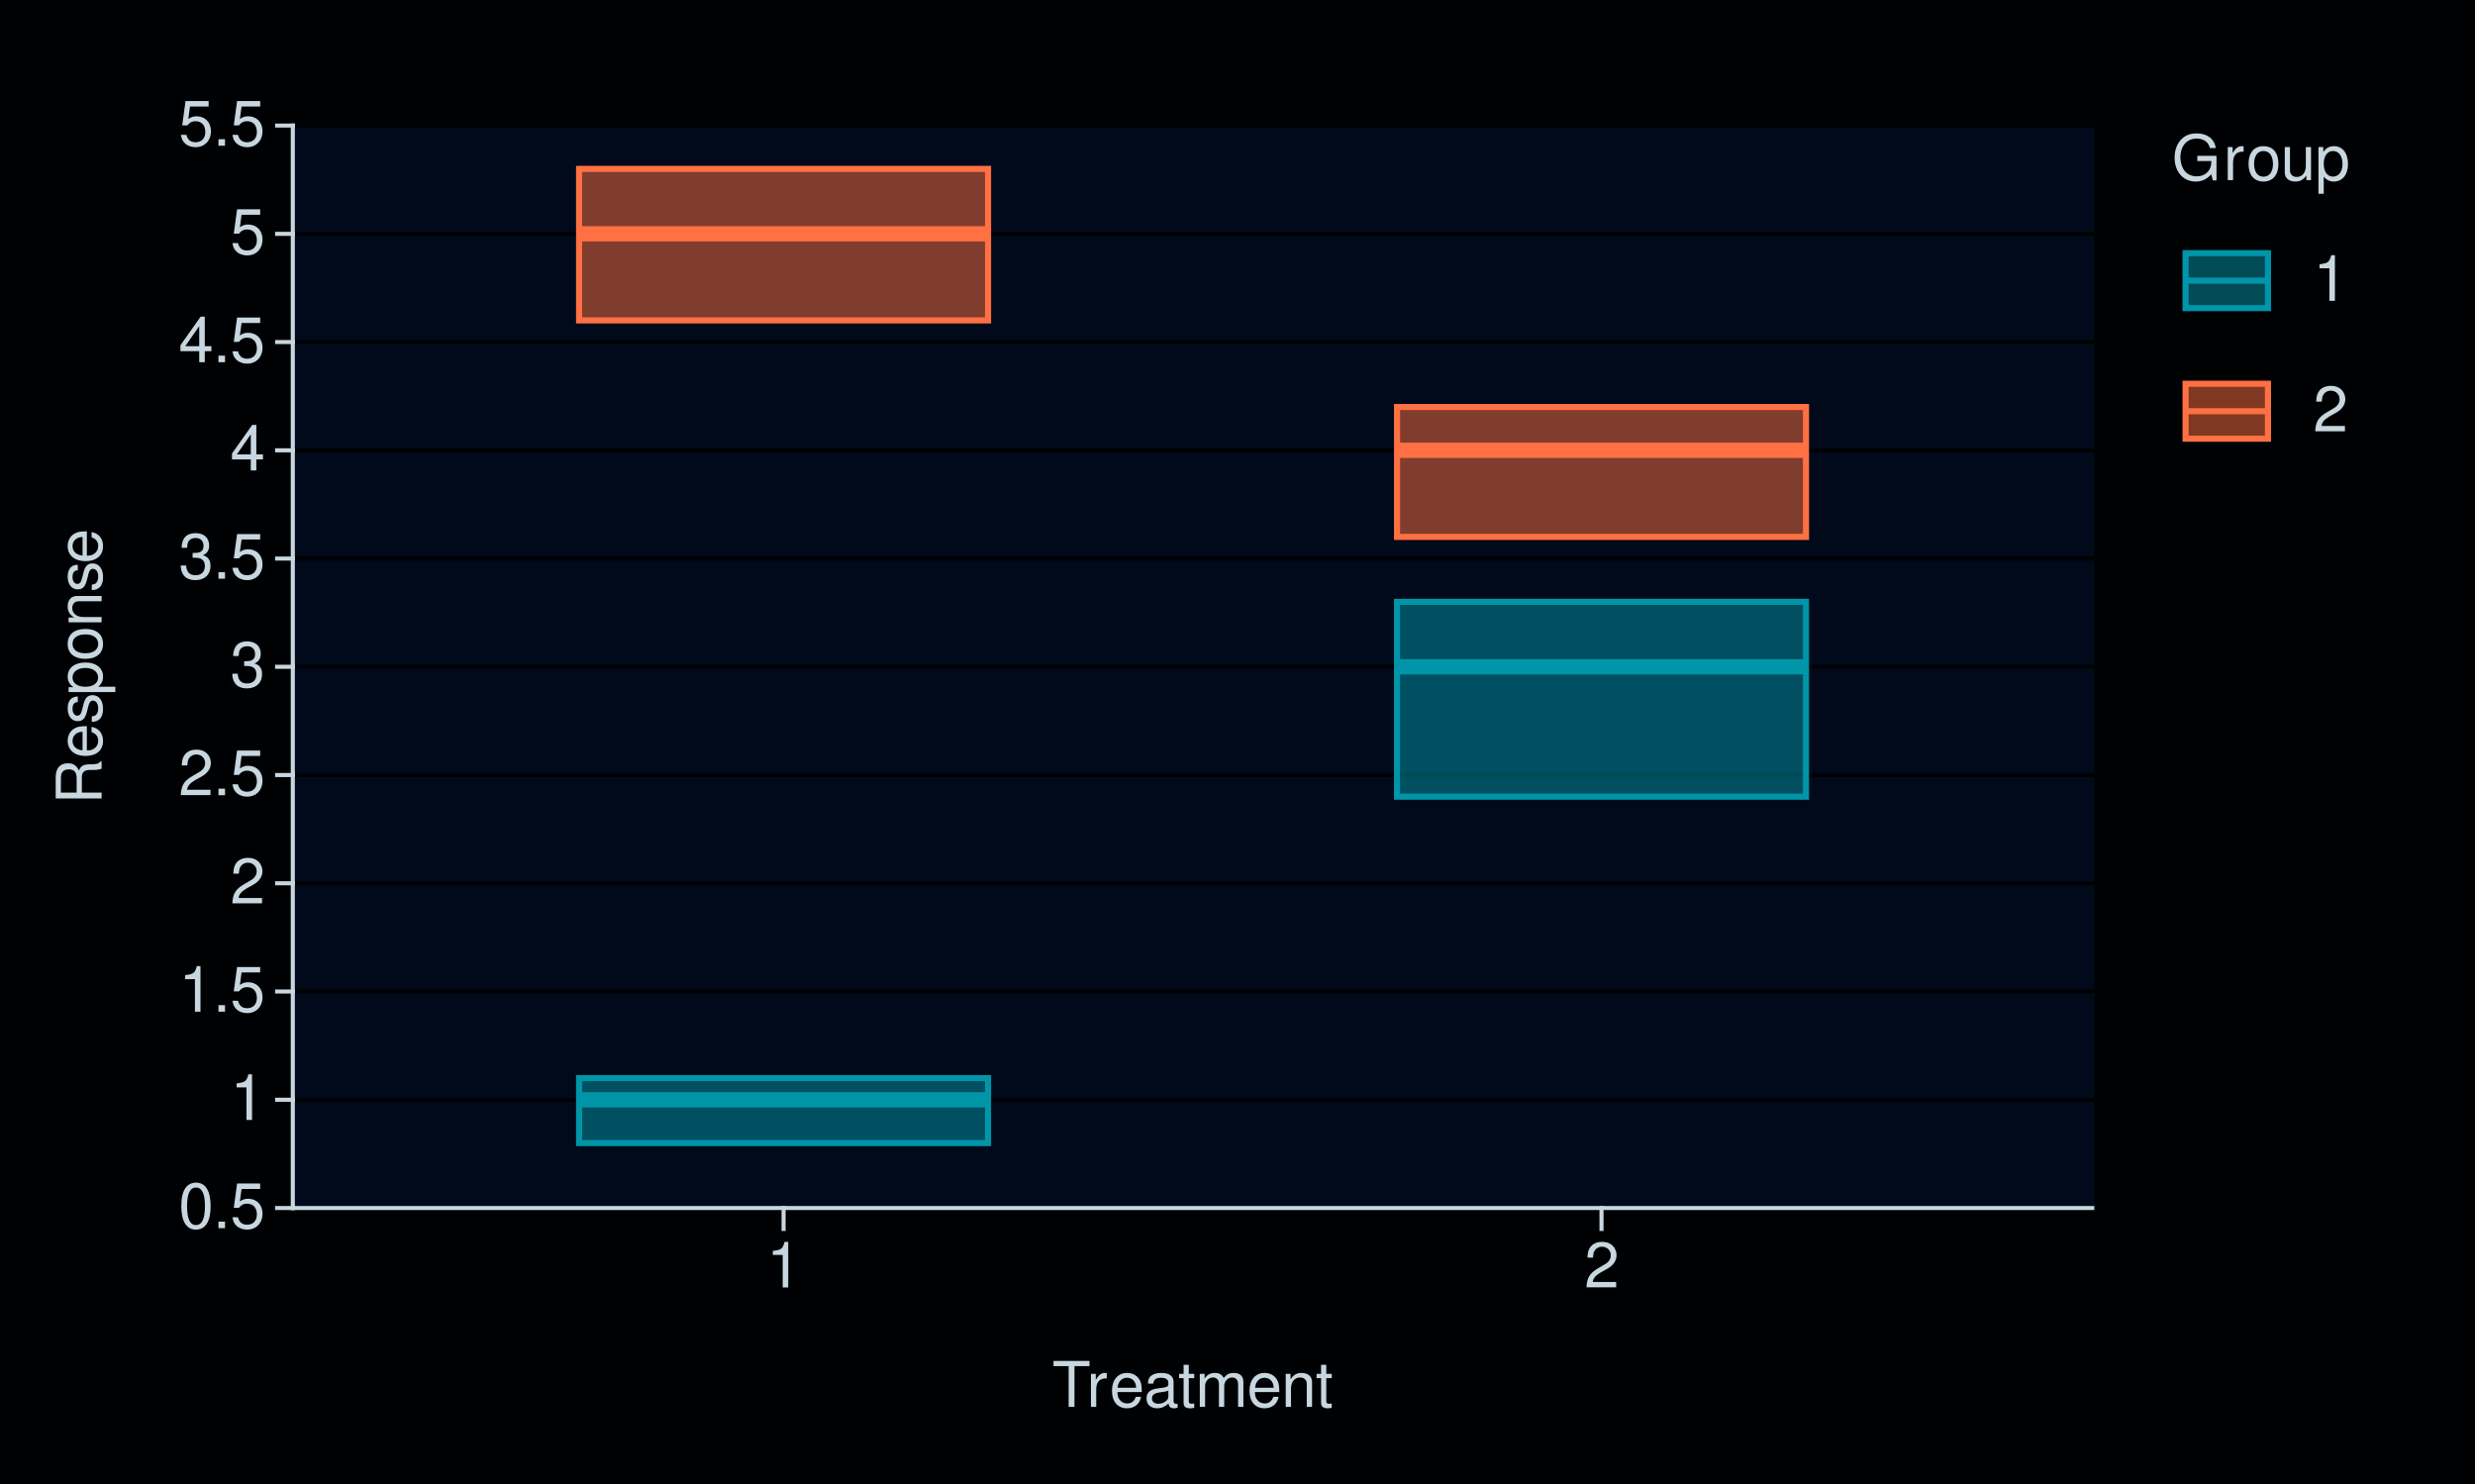
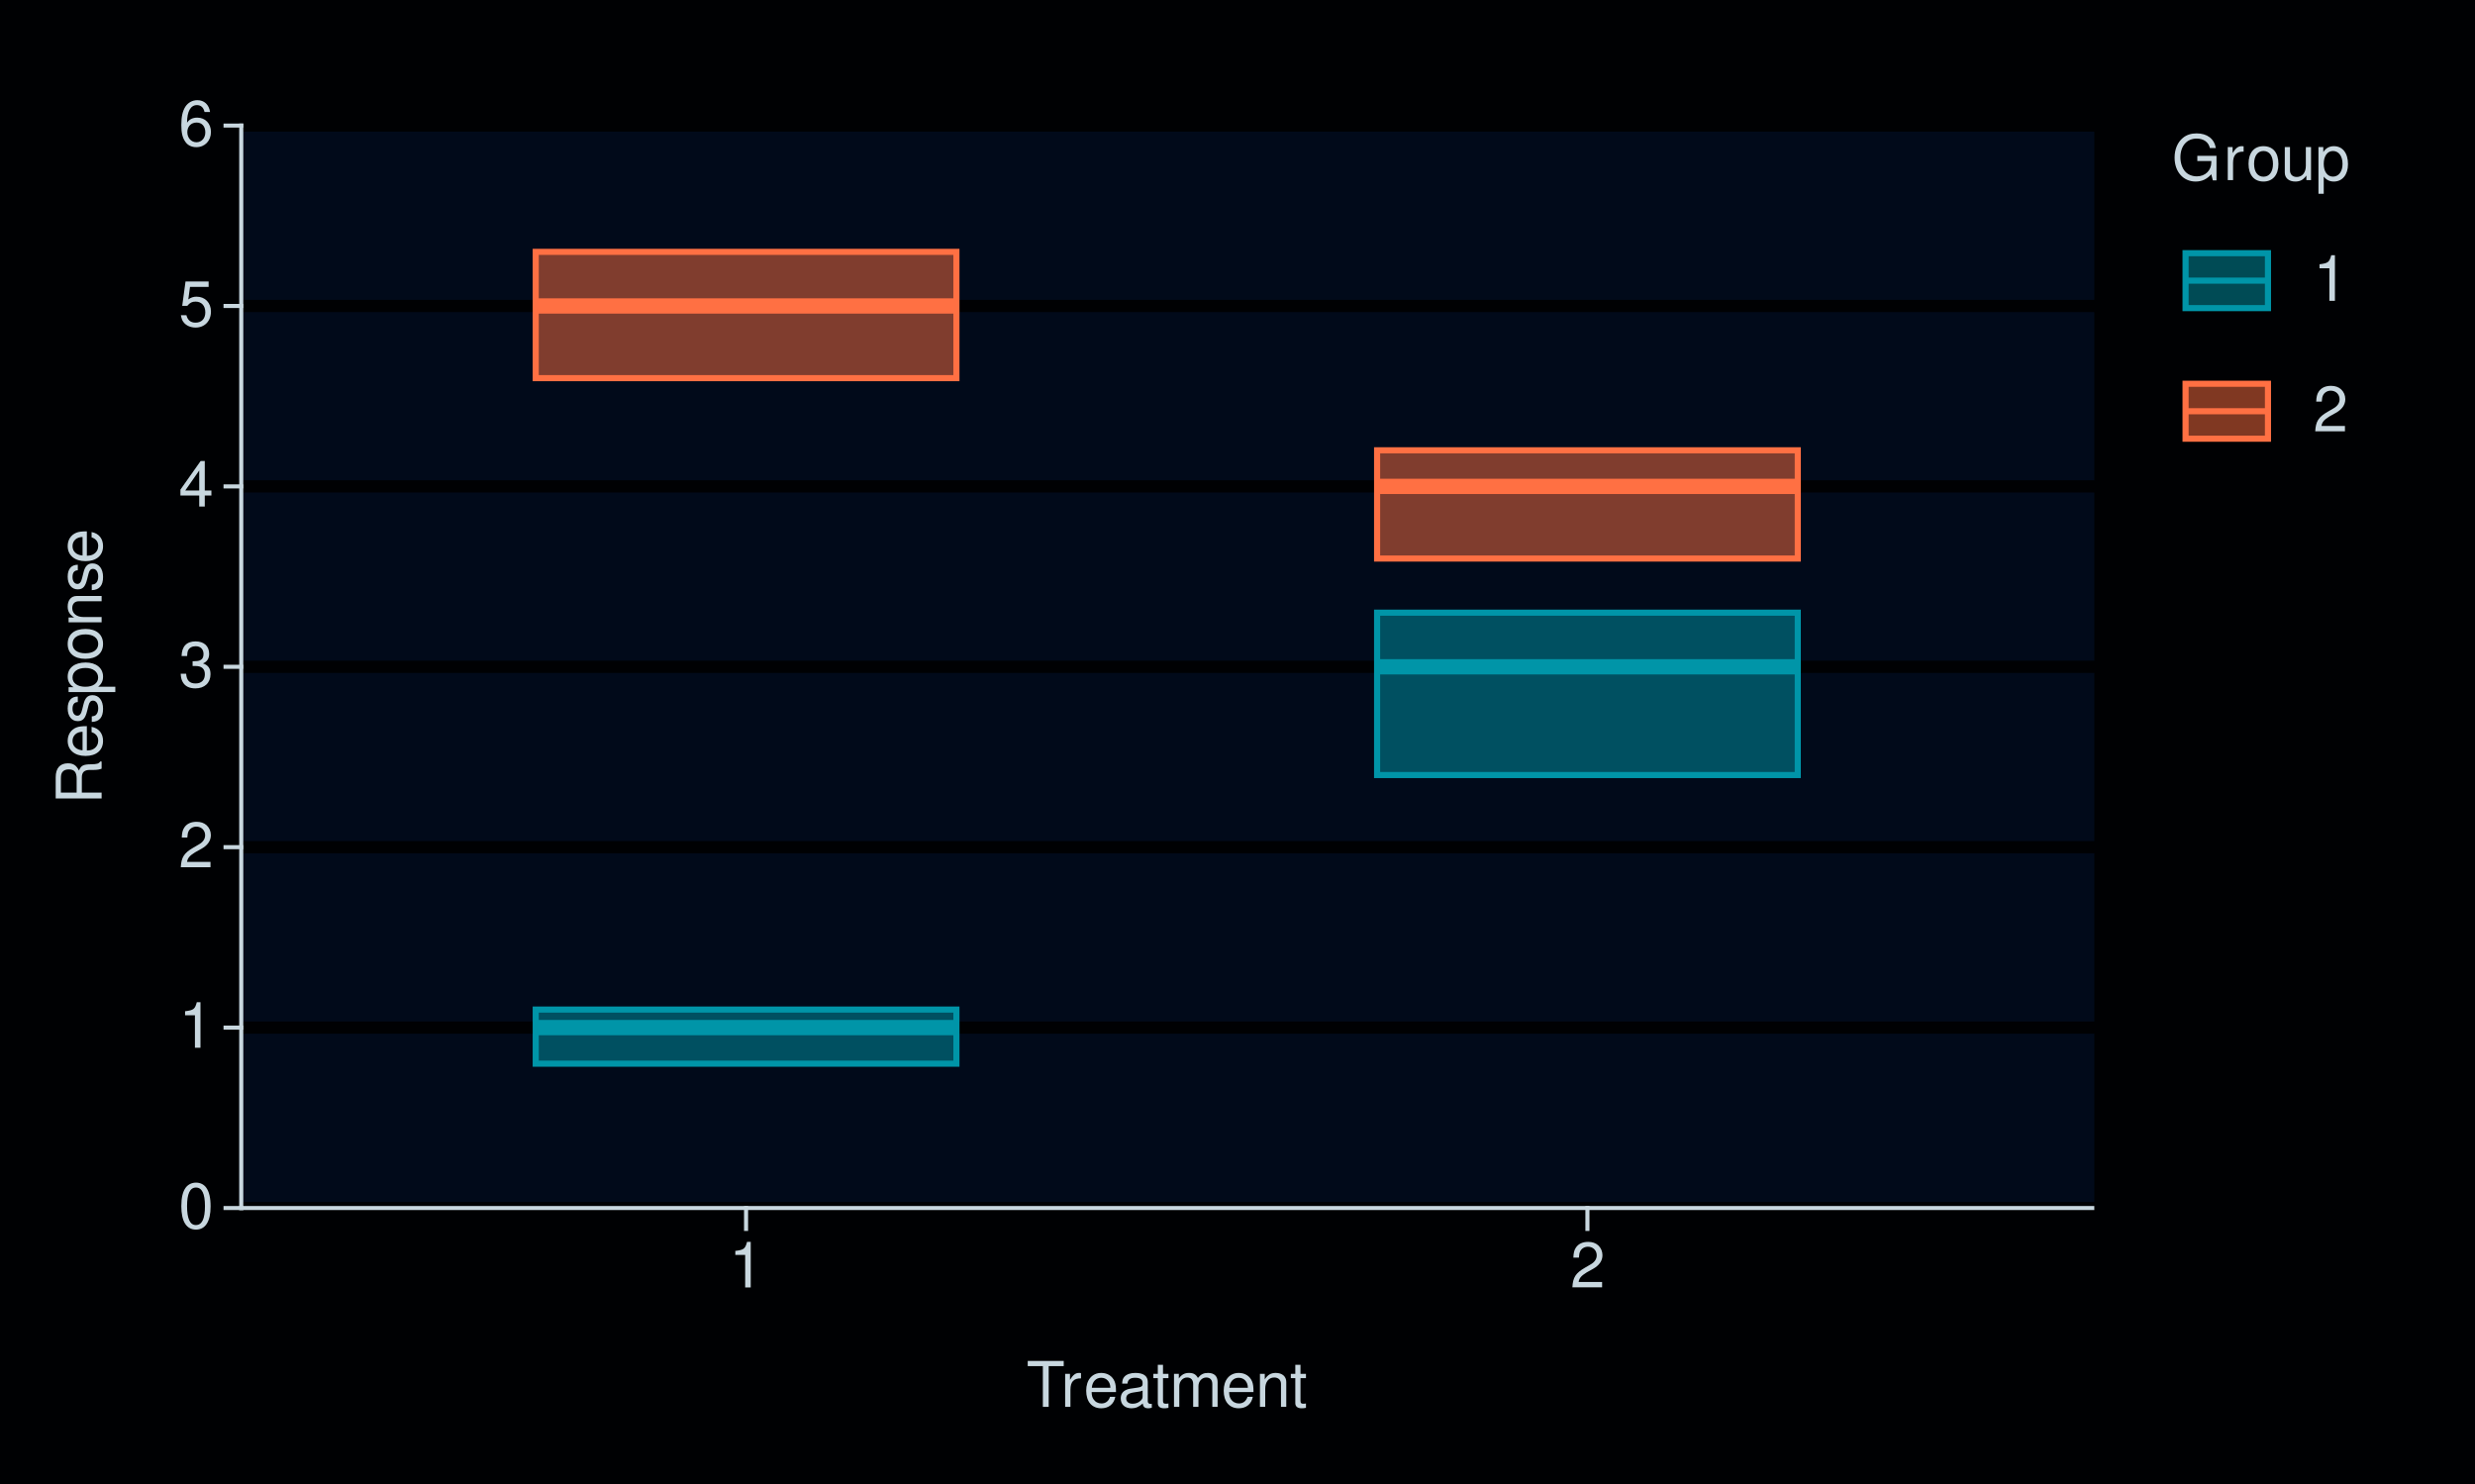
<svg xmlns="http://www.w3.org/2000/svg" xmlns:xlink="http://www.w3.org/1999/xlink" width="432pt" height="259pt" viewBox="0 0 432 259" version="1.1">
  <defs>
    <g>
      <symbol overflow="visible" id="glyph0-0">
        <path style="stroke:none;" d="" />
      </symbol>
      <symbol overflow="visible" id="glyph0-1">
        <path style="stroke:none;" d="M 3.031 -7.953 C 2.297 -7.953 1.641 -7.625 1.234 -7.078 C 0.719 -6.375 0.469 -5.328 0.469 -3.844 C 0.469 -1.172 1.359 0.25 3.031 0.25 C 4.672 0.25 5.578 -1.172 5.578 -3.781 C 5.578 -5.328 5.328 -6.359 4.812 -7.078 C 4.406 -7.641 3.766 -7.953 3.031 -7.953 Z M 3.031 -7.094 C 4.062 -7.094 4.594 -6.031 4.594 -3.875 C 4.594 -1.609 4.078 -0.547 3 -0.547 C 1.984 -0.547 1.469 -1.656 1.469 -3.844 C 1.469 -6.031 1.984 -7.094 3.031 -7.094 Z M 3.031 -7.094 " />
      </symbol>
      <symbol overflow="visible" id="glyph0-2">
-         <path style="stroke:none;" d="M 2.094 -1.141 L 0.953 -1.141 L 0.953 0 L 2.094 0 Z M 2.094 -1.141 " />
+         <path style="stroke:none;" d="M 2.844 -5.672 L 2.844 0 L 3.812 0 L 3.812 -7.953 L 3.172 -7.953 C 2.844 -6.734 2.625 -6.562 1.125 -6.375 L 1.125 -5.672 Z M 2.844 -5.672 " />
      </symbol>
      <symbol overflow="visible" id="glyph0-3">
+         <path style="stroke:none;" d="M 5.562 -0.953 L 1.469 -0.953 C 1.562 -1.609 1.906 -2.031 2.875 -2.625 L 3.969 -3.234 C 5.062 -3.844 5.625 -4.656 5.625 -5.625 C 5.625 -6.297 5.359 -6.906 4.891 -7.344 C 4.438 -7.75 3.859 -7.953 3.125 -7.953 C 2.141 -7.953 1.391 -7.594 0.969 -6.922 C 0.688 -6.5 0.578 -6 0.547 -5.203 L 1.516 -5.203 C 1.547 -5.734 1.609 -6.062 1.75 -6.328 C 2 -6.812 2.516 -7.109 3.094 -7.109 C 3.969 -7.109 4.625 -6.469 4.625 -5.609 C 4.625 -4.969 4.266 -4.422 3.578 -4.031 L 2.562 -3.438 C 0.938 -2.5 0.469 -1.75 0.375 -0.016 L 5.562 -0.016 Z M 5.562 -0.953 " />
+       </symbol>
+       <symbol overflow="visible" id="glyph0-4">
+         <path style="stroke:none;" d="M 2.438 -3.656 L 2.953 -3.656 C 4.016 -3.656 4.578 -3.172 4.578 -2.219 C 4.578 -1.203 3.969 -0.609 2.969 -0.609 C 1.906 -0.609 1.391 -1.141 1.312 -2.312 L 0.359 -2.312 C 0.391 -1.672 0.5 -1.25 0.688 -0.906 C 1.094 -0.125 1.859 0.25 2.922 0.25 C 4.531 0.25 5.562 -0.719 5.562 -2.219 C 5.562 -3.234 5.188 -3.781 4.25 -4.109 C 4.969 -4.406 5.328 -4.969 5.328 -5.766 C 5.328 -7.125 4.438 -7.953 2.953 -7.953 C 1.391 -7.953 0.547 -7.078 0.516 -5.391 L 1.484 -5.391 C 1.5 -5.875 1.547 -6.156 1.656 -6.391 C 1.875 -6.844 2.359 -7.109 2.969 -7.109 C 3.828 -7.109 4.344 -6.594 4.344 -5.734 C 4.344 -5.172 4.141 -4.828 3.719 -4.641 C 3.453 -4.531 3.109 -4.484 2.438 -4.484 Z M 2.438 -3.656 " />
+       </symbol>
+       <symbol overflow="visible" id="glyph0-5">
+         <path style="stroke:none;" d="M 3.594 -1.922 L 3.594 0 L 4.562 0 L 4.562 -1.922 L 5.719 -1.922 L 5.719 -2.797 L 4.562 -2.797 L 4.562 -7.953 L 3.844 -7.953 L 0.312 -2.953 L 0.312 -1.922 Z M 3.594 -2.797 L 1.156 -2.797 L 3.594 -6.297 Z M 3.594 -2.797 " />
+       </symbol>
+       <symbol overflow="visible" id="glyph0-6">
        <path style="stroke:none;" d="M 5.234 -7.797 L 1.203 -7.797 L 0.625 -3.547 L 1.516 -3.547 C 1.969 -4.094 2.344 -4.281 2.953 -4.281 C 4 -4.281 4.656 -3.562 4.656 -2.406 C 4.656 -1.281 4 -0.609 2.953 -0.609 C 2.094 -0.609 1.578 -1.031 1.359 -1.906 L 0.391 -1.906 C 0.516 -1.281 0.625 -0.969 0.859 -0.688 C 1.297 -0.094 2.094 0.25 2.969 0.25 C 4.547 0.25 5.641 -0.891 5.641 -2.547 C 5.641 -4.078 4.625 -5.141 3.125 -5.141 C 2.578 -5.141 2.141 -5 1.688 -4.656 L 1.984 -6.844 L 5.234 -6.844 Z M 5.234 -7.797 " />
      </symbol>
-       <symbol overflow="visible" id="glyph0-4">
-         <path style="stroke:none;" d="M 2.844 -5.672 L 2.844 0 L 3.812 0 L 3.812 -7.953 L 3.172 -7.953 C 2.844 -6.734 2.625 -6.562 1.125 -6.375 L 1.125 -5.672 Z M 2.844 -5.672 " />
-       </symbol>
-       <symbol overflow="visible" id="glyph0-5">
-         <path style="stroke:none;" d="M 5.562 -0.953 L 1.469 -0.953 C 1.562 -1.609 1.906 -2.031 2.875 -2.625 L 3.969 -3.234 C 5.062 -3.844 5.625 -4.656 5.625 -5.625 C 5.625 -6.297 5.359 -6.906 4.891 -7.344 C 4.438 -7.75 3.859 -7.953 3.125 -7.953 C 2.141 -7.953 1.391 -7.594 0.969 -6.922 C 0.688 -6.5 0.578 -6 0.547 -5.203 L 1.516 -5.203 C 1.547 -5.734 1.609 -6.062 1.75 -6.328 C 2 -6.812 2.516 -7.109 3.094 -7.109 C 3.969 -7.109 4.625 -6.469 4.625 -5.609 C 4.625 -4.969 4.266 -4.422 3.578 -4.031 L 2.562 -3.438 C 0.938 -2.5 0.469 -1.75 0.375 -0.016 L 5.562 -0.016 Z M 5.562 -0.953 " />
-       </symbol>
-       <symbol overflow="visible" id="glyph0-6">
-         <path style="stroke:none;" d="M 2.438 -3.656 L 2.953 -3.656 C 4.016 -3.656 4.578 -3.172 4.578 -2.219 C 4.578 -1.203 3.969 -0.609 2.969 -0.609 C 1.906 -0.609 1.391 -1.141 1.312 -2.312 L 0.359 -2.312 C 0.391 -1.672 0.5 -1.25 0.688 -0.906 C 1.094 -0.125 1.859 0.25 2.922 0.25 C 4.531 0.25 5.562 -0.719 5.562 -2.219 C 5.562 -3.234 5.188 -3.781 4.25 -4.109 C 4.969 -4.406 5.328 -4.969 5.328 -5.766 C 5.328 -7.125 4.438 -7.953 2.953 -7.953 C 1.391 -7.953 0.547 -7.078 0.516 -5.391 L 1.484 -5.391 C 1.5 -5.875 1.547 -6.156 1.656 -6.391 C 1.875 -6.844 2.359 -7.109 2.969 -7.109 C 3.828 -7.109 4.344 -6.594 4.344 -5.734 C 4.344 -5.172 4.141 -4.828 3.719 -4.641 C 3.453 -4.531 3.109 -4.484 2.438 -4.484 Z M 2.438 -3.656 " />
-       </symbol>
      <symbol overflow="visible" id="glyph0-7">
-         <path style="stroke:none;" d="M 3.594 -1.922 L 3.594 0 L 4.562 0 L 4.562 -1.922 L 5.719 -1.922 L 5.719 -2.797 L 4.562 -2.797 L 4.562 -7.953 L 3.844 -7.953 L 0.312 -2.953 L 0.312 -1.922 Z M 3.594 -2.797 L 1.156 -2.797 L 3.594 -6.297 Z M 3.594 -2.797 " />
+         <path style="stroke:none;" d="M 5.484 -5.891 C 5.297 -7.188 4.453 -7.953 3.266 -7.953 C 2.406 -7.953 1.641 -7.531 1.172 -6.812 C 0.688 -6.031 0.469 -5.078 0.469 -3.625 C 0.469 -2.281 0.656 -1.438 1.141 -0.734 C 1.547 -0.094 2.234 0.25 3.094 0.25 C 4.578 0.25 5.641 -0.859 5.641 -2.406 C 5.641 -3.875 4.656 -4.906 3.25 -4.906 C 2.484 -4.906 1.875 -4.625 1.469 -4.031 C 1.469 -6 2.094 -7.094 3.203 -7.094 C 3.891 -7.094 4.359 -6.656 4.516 -5.891 Z M 3.141 -4.047 C 4.062 -4.047 4.656 -3.391 4.656 -2.328 C 4.656 -1.328 4 -0.609 3.109 -0.609 C 2.203 -0.609 1.516 -1.359 1.516 -2.375 C 1.516 -3.359 2.172 -4.047 3.141 -4.047 Z M 3.141 -4.047 " />
      </symbol>
      <symbol overflow="visible" id="glyph0-8">
        <path style="stroke:none;" d="M 3.891 -7.109 L 6.516 -7.109 L 6.516 -8.016 L 0.234 -8.016 L 0.234 -7.109 L 2.875 -7.109 L 2.875 0 L 3.891 0 Z M 3.891 -7.109 " />
      </symbol>
      <symbol overflow="visible" id="glyph0-9">
        <path style="stroke:none;" d="M 0.766 -5.766 L 0.766 0 L 1.688 0 L 1.688 -2.984 C 1.688 -4.375 2.266 -5 3.531 -4.969 L 3.531 -5.891 C 3.375 -5.922 3.281 -5.922 3.172 -5.922 C 2.578 -5.922 2.141 -5.578 1.609 -4.719 L 1.609 -5.766 Z M 0.766 -5.766 " />
      </symbol>
      <symbol overflow="visible" id="glyph0-10">
        <path style="stroke:none;" d="M 5.641 -2.578 C 5.641 -3.453 5.578 -3.984 5.406 -4.406 C 5.031 -5.359 4.156 -5.922 3.078 -5.922 C 1.469 -5.922 0.438 -4.703 0.438 -2.812 C 0.438 -0.906 1.438 0.25 3.062 0.25 C 4.375 0.25 5.297 -0.5 5.516 -1.75 L 4.594 -1.75 C 4.344 -0.984 3.828 -0.594 3.094 -0.594 C 2.516 -0.594 2.016 -0.859 1.703 -1.344 C 1.484 -1.672 1.406 -2 1.391 -2.578 Z M 1.422 -3.328 C 1.5 -4.391 2.141 -5.078 3.062 -5.078 C 4 -5.078 4.656 -4.359 4.656 -3.328 Z M 1.422 -3.328 " />
      </symbol>
      <symbol overflow="visible" id="glyph0-11">
        <path style="stroke:none;" d="M 5.891 -0.531 C 5.781 -0.516 5.734 -0.516 5.688 -0.516 C 5.375 -0.516 5.188 -0.688 5.188 -0.969 L 5.188 -4.359 C 5.188 -5.375 4.438 -5.922 3.031 -5.922 C 2.172 -5.922 1.5 -5.688 1.109 -5.266 C 0.844 -4.969 0.734 -4.625 0.719 -4.062 L 1.641 -4.062 C 1.719 -4.766 2.141 -5.078 2.984 -5.078 C 3.828 -5.078 4.281 -4.781 4.281 -4.219 L 4.281 -3.984 C 4.266 -3.594 4.062 -3.438 3.328 -3.344 C 2.031 -3.172 1.828 -3.141 1.469 -2.984 C 0.797 -2.703 0.469 -2.203 0.469 -1.453 C 0.469 -0.406 1.188 0.25 2.359 0.25 C 3.078 0.25 3.656 0 4.312 -0.594 C 4.375 0 4.656 0.25 5.266 0.25 C 5.453 0.25 5.578 0.234 5.891 0.156 Z M 4.281 -1.812 C 4.281 -1.5 4.188 -1.312 3.922 -1.062 C 3.547 -0.719 3.094 -0.547 2.547 -0.547 C 1.844 -0.547 1.422 -0.891 1.422 -1.469 C 1.422 -2.078 1.812 -2.391 2.812 -2.531 C 3.781 -2.656 3.969 -2.703 4.281 -2.844 Z M 4.281 -1.812 " />
      </symbol>
      <symbol overflow="visible" id="glyph0-12">
        <path style="stroke:none;" d="M 2.797 -5.766 L 1.844 -5.766 L 1.844 -7.344 L 0.938 -7.344 L 0.938 -5.766 L 0.156 -5.766 L 0.156 -5.016 L 0.938 -5.016 L 0.938 -0.656 C 0.938 -0.062 1.328 0.25 2.047 0.25 C 2.281 0.25 2.484 0.234 2.797 0.172 L 2.797 -0.594 C 2.656 -0.562 2.547 -0.547 2.359 -0.547 C 1.953 -0.547 1.844 -0.656 1.844 -1.062 L 1.844 -5.016 L 2.797 -5.016 Z M 2.797 -5.766 " />
      </symbol>
      <symbol overflow="visible" id="glyph0-13">
        <path style="stroke:none;" d="M 0.766 -5.766 L 0.766 0 L 1.688 0 L 1.688 -3.625 C 1.688 -4.453 2.297 -5.125 3.047 -5.125 C 3.734 -5.125 4.109 -4.703 4.109 -3.969 L 4.109 0 L 5.031 0 L 5.031 -3.625 C 5.031 -4.453 5.641 -5.125 6.391 -5.125 C 7.062 -5.125 7.453 -4.703 7.453 -3.969 L 7.453 0 L 8.375 0 L 8.375 -4.328 C 8.375 -5.359 7.781 -5.922 6.703 -5.922 C 5.938 -5.922 5.484 -5.703 4.938 -5.047 C 4.594 -5.672 4.141 -5.922 3.391 -5.922 C 2.625 -5.922 2.094 -5.641 1.609 -4.953 L 1.609 -5.766 Z M 0.766 -5.766 " />
      </symbol>
      <symbol overflow="visible" id="glyph0-14">
        <path style="stroke:none;" d="M 0.766 -5.766 L 0.766 0 L 1.688 0 L 1.688 -3.172 C 1.688 -4.359 2.312 -5.125 3.25 -5.125 C 3.984 -5.125 4.438 -4.688 4.438 -4 L 4.438 0 L 5.359 0 L 5.359 -4.359 C 5.359 -5.312 4.641 -5.922 3.531 -5.922 C 2.672 -5.922 2.125 -5.594 1.609 -4.797 L 1.609 -5.766 Z M 0.766 -5.766 " />
      </symbol>
      <symbol overflow="visible" id="glyph0-15">
        <path style="stroke:none;" d="M 7.797 -4.234 L 4.453 -4.234 L 4.453 -3.328 L 6.891 -3.328 L 6.891 -3.109 C 6.891 -1.688 5.844 -0.656 4.375 -0.656 C 3.562 -0.656 2.828 -0.953 2.359 -1.469 C 1.828 -2.031 1.5 -2.984 1.5 -3.984 C 1.5 -5.953 2.625 -7.25 4.328 -7.25 C 5.547 -7.25 6.422 -6.625 6.641 -5.594 L 7.688 -5.594 C 7.406 -7.219 6.172 -8.156 4.328 -8.156 C 3.359 -8.156 2.562 -7.891 1.938 -7.375 C 1 -6.609 0.484 -5.375 0.484 -3.922 C 0.484 -1.469 1.984 0.25 4.156 0.25 C 5.25 0.25 6.109 -0.156 6.891 -1.016 L 7.156 0.047 L 7.797 0.047 Z M 7.797 -4.234 " />
      </symbol>
      <symbol overflow="visible" id="glyph0-16">
        <path style="stroke:none;" d="M 2.984 -5.922 C 1.359 -5.922 0.391 -4.781 0.391 -2.844 C 0.391 -0.891 1.359 0.25 3 0.25 C 4.625 0.25 5.609 -0.906 5.609 -2.797 C 5.609 -4.797 4.656 -5.922 2.984 -5.922 Z M 3 -5.078 C 4.031 -5.078 4.656 -4.234 4.656 -2.812 C 4.656 -1.438 4.016 -0.594 3 -0.594 C 1.984 -0.594 1.359 -1.438 1.359 -2.844 C 1.359 -4.234 1.984 -5.078 3 -5.078 Z M 3 -5.078 " />
      </symbol>
      <symbol overflow="visible" id="glyph0-17">
        <path style="stroke:none;" d="M 5.297 0 L 5.297 -5.766 L 4.391 -5.766 L 4.391 -2.5 C 4.391 -1.312 3.766 -0.547 2.812 -0.547 C 2.094 -0.547 1.625 -0.984 1.625 -1.688 L 1.625 -5.766 L 0.719 -5.766 L 0.719 -1.312 C 0.719 -0.359 1.438 0.25 2.547 0.25 C 3.406 0.25 3.938 -0.047 4.484 -0.797 L 4.484 0 Z M 5.297 0 " />
      </symbol>
      <symbol overflow="visible" id="glyph0-18">
        <path style="stroke:none;" d="M 0.594 2.391 L 1.516 2.391 L 1.516 -0.609 C 2 -0.016 2.547 0.25 3.281 0.25 C 4.781 0.25 5.75 -0.953 5.75 -2.781 C 5.75 -4.719 4.812 -5.922 3.281 -5.922 C 2.5 -5.922 1.875 -5.578 1.438 -4.891 L 1.438 -5.766 L 0.594 -5.766 Z M 3.125 -5.078 C 4.141 -5.078 4.797 -4.188 4.797 -2.812 C 4.797 -1.5 4.125 -0.609 3.125 -0.609 C 2.141 -0.609 1.516 -1.484 1.516 -2.844 C 1.516 -4.188 2.141 -5.078 3.125 -5.078 Z M 3.125 -5.078 " />
      </symbol>
      <symbol overflow="visible" id="glyph1-0">
        <path style="stroke:none;" d="" />
      </symbol>
      <symbol overflow="visible" id="glyph1-1">
        <path style="stroke:none;" d="M -3.453 -2.047 L -3.453 -4.688 C -3.453 -5.594 -3.016 -6 -2.031 -6 L -1.312 -6 C -0.812 -6 -0.328 -6.078 0 -6.219 L 0 -7.469 L -0.25 -7.469 C -0.516 -7.078 -0.797 -7 -1.875 -6.984 C -3.188 -6.969 -3.594 -6.766 -3.953 -5.891 C -4.406 -6.797 -4.953 -7.156 -5.875 -7.156 C -7.266 -7.156 -8.016 -6.297 -8.016 -4.719 L -8.016 -1.016 L 0 -1.016 L 0 -2.047 Z M -4.359 -2.047 L -7.109 -2.047 L -7.109 -4.516 C -7.109 -5.094 -7.031 -5.422 -6.812 -5.672 C -6.578 -5.953 -6.219 -6.094 -5.734 -6.094 C -4.781 -6.094 -4.359 -5.609 -4.359 -4.516 Z M -4.359 -2.047 " />
      </symbol>
      <symbol overflow="visible" id="glyph1-2">
        <path style="stroke:none;" d="M -2.578 -5.641 C -3.453 -5.641 -3.984 -5.578 -4.406 -5.406 C -5.359 -5.031 -5.922 -4.156 -5.922 -3.078 C -5.922 -1.469 -4.703 -0.438 -2.812 -0.438 C -0.906 -0.438 0.25 -1.438 0.25 -3.062 C 0.25 -4.375 -0.5 -5.297 -1.75 -5.516 L -1.75 -4.594 C -0.984 -4.344 -0.594 -3.828 -0.594 -3.094 C -0.594 -2.516 -0.859 -2.016 -1.344 -1.703 C -1.672 -1.484 -2 -1.406 -2.578 -1.391 Z M -3.328 -1.422 C -4.391 -1.5 -5.078 -2.141 -5.078 -3.062 C -5.078 -4 -4.359 -4.656 -3.328 -4.656 Z M -3.328 -1.422 " />
      </symbol>
      <symbol overflow="visible" id="glyph1-3">
        <path style="stroke:none;" d="M -4.156 -4.812 C -5.297 -4.812 -5.922 -4.062 -5.922 -2.734 C -5.922 -1.391 -5.234 -0.516 -4.172 -0.516 C -3.266 -0.516 -2.844 -0.984 -2.516 -2.344 L -2.297 -3.203 C -2.141 -3.844 -1.906 -4.094 -1.5 -4.094 C -0.953 -4.094 -0.594 -3.547 -0.594 -2.75 C -0.594 -2.25 -0.734 -1.844 -0.984 -1.609 C -1.141 -1.469 -1.312 -1.391 -1.719 -1.344 L -1.719 -0.375 C -0.391 -0.422 0.25 -1.172 0.25 -2.672 C 0.25 -4.125 -0.469 -5.047 -1.578 -5.047 C -2.438 -5.047 -2.906 -4.562 -3.172 -3.422 L -3.391 -2.547 C -3.562 -1.797 -3.812 -1.469 -4.219 -1.469 C -4.75 -1.469 -5.078 -1.953 -5.078 -2.688 C -5.078 -3.438 -4.766 -3.828 -4.156 -3.844 Z M -4.156 -4.812 " />
      </symbol>
      <symbol overflow="visible" id="glyph1-4">
        <path style="stroke:none;" d="M 2.391 -0.594 L 2.391 -1.516 L -0.609 -1.516 C -0.016 -2 0.25 -2.547 0.25 -3.281 C 0.25 -4.781 -0.953 -5.75 -2.781 -5.75 C -4.719 -5.75 -5.922 -4.812 -5.922 -3.281 C -5.922 -2.5 -5.578 -1.875 -4.891 -1.438 L -5.766 -1.438 L -5.766 -0.594 Z M -5.078 -3.125 C -5.078 -4.141 -4.188 -4.797 -2.812 -4.797 C -1.5 -4.797 -0.609 -4.125 -0.609 -3.125 C -0.609 -2.141 -1.484 -1.516 -2.844 -1.516 C -4.188 -1.516 -5.078 -2.141 -5.078 -3.125 Z M -5.078 -3.125 " />
      </symbol>
      <symbol overflow="visible" id="glyph1-5">
        <path style="stroke:none;" d="M -5.922 -2.984 C -5.922 -1.359 -4.781 -0.391 -2.844 -0.391 C -0.891 -0.391 0.25 -1.359 0.25 -3 C 0.25 -4.625 -0.906 -5.609 -2.797 -5.609 C -4.797 -5.609 -5.922 -4.656 -5.922 -2.984 Z M -5.078 -3 C -5.078 -4.031 -4.234 -4.656 -2.812 -4.656 C -1.438 -4.656 -0.594 -4.016 -0.594 -3 C -0.594 -1.984 -1.438 -1.359 -2.844 -1.359 C -4.234 -1.359 -5.078 -1.984 -5.078 -3 Z M -5.078 -3 " />
      </symbol>
      <symbol overflow="visible" id="glyph1-6">
        <path style="stroke:none;" d="M -5.766 -0.766 L 0 -0.766 L 0 -1.688 L -3.172 -1.688 C -4.359 -1.688 -5.125 -2.312 -5.125 -3.25 C -5.125 -3.984 -4.688 -4.438 -4 -4.438 L 0 -4.438 L 0 -5.359 L -4.359 -5.359 C -5.312 -5.359 -5.922 -4.641 -5.922 -3.531 C -5.922 -2.672 -5.594 -2.125 -4.797 -1.609 L -5.766 -1.609 Z M -5.766 -0.766 " />
      </symbol>
    </g>
  </defs>
  <g id="surface91">
    <rect x="0" y="0" width="432" height="259" style="fill:rgb(0%,0.392%,1.176%);fill-opacity:1;stroke:none;" />
    <path style="fill:none;stroke-width:0.711;stroke-linecap:round;stroke-linejoin:round;stroke:rgb(0%,0.392%,1.176%);stroke-opacity:1;stroke-miterlimit:10;" d="M 0 259 L 432 259 L 432 0 L 0 0 Z M 0 259 " />
-     <path style="fill-rule:nonzero;fill:rgb(0.392%,3.922%,10.196%);fill-opacity:1;stroke-width:0.711;stroke-linecap:round;stroke-linejoin:round;stroke:rgb(0.392%,3.922%,10.196%);stroke-opacity:1;stroke-miterlimit:10;" d="M 51.109 210.855 L 365.195 210.855 L 365.195 21.918 L 51.109 21.918 Z M 51.109 210.855 " />
-     <path style="fill:none;stroke-width:0.711;stroke-linecap:square;stroke-linejoin:round;stroke:rgb(0%,0.392%,1.176%);stroke-opacity:1;stroke-miterlimit:10;" d="M 51.109 210.855 L 365.195 210.855 " />
-     <path style="fill:none;stroke-width:0.711;stroke-linecap:square;stroke-linejoin:round;stroke:rgb(0%,0.392%,1.176%);stroke-opacity:1;stroke-miterlimit:10;" d="M 51.109 191.961 L 365.195 191.961 " />
-     <path style="fill:none;stroke-width:0.711;stroke-linecap:square;stroke-linejoin:round;stroke:rgb(0%,0.392%,1.176%);stroke-opacity:1;stroke-miterlimit:10;" d="M 51.109 173.066 L 365.195 173.066 " />
-     <path style="fill:none;stroke-width:0.711;stroke-linecap:square;stroke-linejoin:round;stroke:rgb(0%,0.392%,1.176%);stroke-opacity:1;stroke-miterlimit:10;" d="M 51.109 154.172 L 365.195 154.172 " />
-     <path style="fill:none;stroke-width:0.711;stroke-linecap:square;stroke-linejoin:round;stroke:rgb(0%,0.392%,1.176%);stroke-opacity:1;stroke-miterlimit:10;" d="M 51.109 135.281 L 365.195 135.281 " />
-     <path style="fill:none;stroke-width:0.711;stroke-linecap:square;stroke-linejoin:round;stroke:rgb(0%,0.392%,1.176%);stroke-opacity:1;stroke-miterlimit:10;" d="M 51.109 116.387 L 365.195 116.387 " />
-     <path style="fill:none;stroke-width:0.711;stroke-linecap:square;stroke-linejoin:round;stroke:rgb(0%,0.392%,1.176%);stroke-opacity:1;stroke-miterlimit:10;" d="M 51.109 97.492 L 365.195 97.492 " />
-     <path style="fill:none;stroke-width:0.711;stroke-linecap:square;stroke-linejoin:round;stroke:rgb(0%,0.392%,1.176%);stroke-opacity:1;stroke-miterlimit:10;" d="M 51.109 78.598 L 365.195 78.598 " />
-     <path style="fill:none;stroke-width:0.711;stroke-linecap:square;stroke-linejoin:round;stroke:rgb(0%,0.392%,1.176%);stroke-opacity:1;stroke-miterlimit:10;" d="M 51.109 59.703 L 365.195 59.703 " />
-     <path style="fill:none;stroke-width:0.711;stroke-linecap:square;stroke-linejoin:round;stroke:rgb(0%,0.392%,1.176%);stroke-opacity:1;stroke-miterlimit:10;" d="M 51.109 40.812 L 365.195 40.812 " />
-     <path style="fill:none;stroke-width:0.711;stroke-linecap:square;stroke-linejoin:round;stroke:rgb(0%,0.392%,1.176%);stroke-opacity:1;stroke-miterlimit:10;" d="M 51.109 21.918 L 365.195 21.918 " />
-     <path style="fill-rule:nonzero;fill:rgb(0%,58.431%,65.882%);fill-opacity:0.502;stroke-width:1.067;stroke-linecap:butt;stroke-linejoin:miter;stroke:rgb(0%,58.431%,65.882%);stroke-opacity:1;stroke-miterlimit:10;" d="M 101.078 188.18 L 101.078 199.52 L 172.461 199.52 L 172.461 188.18 Z M 101.078 188.18 " />
-     <path style="fill-rule:nonzero;fill:rgb(100%,43.922%,26.275%);fill-opacity:0.502;stroke-width:1.067;stroke-linecap:butt;stroke-linejoin:miter;stroke:rgb(100%,43.922%,26.275%);stroke-opacity:1;stroke-miterlimit:10;" d="M 101.078 29.477 L 101.078 55.926 L 172.461 55.926 L 172.461 29.477 Z M 101.078 29.477 " />
-     <path style="fill-rule:nonzero;fill:rgb(0%,58.431%,65.882%);fill-opacity:0.502;stroke-width:1.067;stroke-linecap:butt;stroke-linejoin:miter;stroke:rgb(0%,58.431%,65.882%);stroke-opacity:1;stroke-miterlimit:10;" d="M 243.844 105.051 L 243.844 139.059 L 315.227 139.059 L 315.227 105.051 Z M 243.844 105.051 " />
-     <path style="fill-rule:nonzero;fill:rgb(100%,43.922%,26.275%);fill-opacity:0.502;stroke-width:1.067;stroke-linecap:butt;stroke-linejoin:miter;stroke:rgb(100%,43.922%,26.275%);stroke-opacity:1;stroke-miterlimit:10;" d="M 243.844 71.043 L 243.844 93.715 L 315.227 93.715 L 315.227 71.043 Z M 243.844 71.043 " />
-     <path style="fill:none;stroke-width:2.667;stroke-linecap:butt;stroke-linejoin:miter;stroke:rgb(0%,58.431%,65.882%);stroke-opacity:1;stroke-miterlimit:10;" d="M 101.078 191.961 L 172.461 191.961 " />
-     <path style="fill:none;stroke-width:2.667;stroke-linecap:butt;stroke-linejoin:miter;stroke:rgb(100%,43.922%,26.275%);stroke-opacity:1;stroke-miterlimit:10;" d="M 101.078 40.812 L 172.461 40.812 " />
-     <path style="fill:none;stroke-width:2.667;stroke-linecap:butt;stroke-linejoin:miter;stroke:rgb(0%,58.431%,65.882%);stroke-opacity:1;stroke-miterlimit:10;" d="M 243.844 116.387 L 315.227 116.387 " />
-     <path style="fill:none;stroke-width:2.667;stroke-linecap:butt;stroke-linejoin:miter;stroke:rgb(100%,43.922%,26.275%);stroke-opacity:1;stroke-miterlimit:10;" d="M 243.844 78.598 L 315.227 78.598 " />
-     <path style="fill:none;stroke-width:0.711;stroke-linecap:square;stroke-linejoin:round;stroke:rgb(78.431%,84.314%,87.451%);stroke-opacity:1;stroke-miterlimit:10;" d="M 51.109 210.855 L 51.109 21.918 " />
+     <path style="fill-rule:nonzero;fill:rgb(0.392%,3.922%,10.196%);fill-opacity:1;stroke-width:0.711;stroke-linecap:round;stroke-linejoin:round;stroke:rgb(0.392%,3.922%,10.196%);stroke-opacity:1;stroke-miterlimit:10;" d="M 42.109 210.855 L 365.195 210.855 L 365.195 21.918 L 42.109 21.918 Z M 42.109 210.855 " />
+     <path style="fill:none;stroke-width:2.134;stroke-linecap:square;stroke-linejoin:round;stroke:rgb(0%,0.392%,1.176%);stroke-opacity:1;stroke-miterlimit:10;" d="M 42.109 210.855 L 365.195 210.855 " />
+     <path style="fill:none;stroke-width:2.134;stroke-linecap:square;stroke-linejoin:round;stroke:rgb(0%,0.392%,1.176%);stroke-opacity:1;stroke-miterlimit:10;" d="M 42.109 179.363 L 365.195 179.363 " />
+     <path style="fill:none;stroke-width:2.134;stroke-linecap:square;stroke-linejoin:round;stroke:rgb(0%,0.392%,1.176%);stroke-opacity:1;stroke-miterlimit:10;" d="M 42.109 147.875 L 365.195 147.875 " />
+     <path style="fill:none;stroke-width:2.134;stroke-linecap:square;stroke-linejoin:round;stroke:rgb(0%,0.392%,1.176%);stroke-opacity:1;stroke-miterlimit:10;" d="M 42.109 116.387 L 365.195 116.387 " />
+     <path style="fill:none;stroke-width:2.134;stroke-linecap:square;stroke-linejoin:round;stroke:rgb(0%,0.392%,1.176%);stroke-opacity:1;stroke-miterlimit:10;" d="M 42.109 84.898 L 365.195 84.898 " />
+     <path style="fill:none;stroke-width:2.134;stroke-linecap:square;stroke-linejoin:round;stroke:rgb(0%,0.392%,1.176%);stroke-opacity:1;stroke-miterlimit:10;" d="M 42.109 53.406 L 365.195 53.406 " />
+     <path style="fill:none;stroke-width:2.134;stroke-linecap:square;stroke-linejoin:round;stroke:rgb(0%,0.392%,1.176%);stroke-opacity:1;stroke-miterlimit:10;" d="M 42.109 21.918 L 365.195 21.918 " />
+     <path style="fill-rule:nonzero;fill:rgb(0%,58.431%,65.882%);fill-opacity:0.502;stroke-width:1.067;stroke-linecap:butt;stroke-linejoin:miter;stroke:rgb(0%,58.431%,65.882%);stroke-opacity:1;stroke-miterlimit:10;" d="M 93.508 176.215 L 93.508 185.664 L 166.938 185.664 L 166.938 176.215 Z M 93.508 176.215 " />
+     <path style="fill-rule:nonzero;fill:rgb(100%,43.922%,26.275%);fill-opacity:0.502;stroke-width:1.067;stroke-linecap:butt;stroke-linejoin:miter;stroke:rgb(100%,43.922%,26.275%);stroke-opacity:1;stroke-miterlimit:10;" d="M 93.508 43.961 L 93.508 66.004 L 166.938 66.004 L 166.938 43.961 Z M 93.508 43.961 " />
+     <path style="fill-rule:nonzero;fill:rgb(0%,58.431%,65.882%);fill-opacity:0.502;stroke-width:1.067;stroke-linecap:butt;stroke-linejoin:miter;stroke:rgb(0%,58.431%,65.882%);stroke-opacity:1;stroke-miterlimit:10;" d="M 240.367 106.938 L 240.367 135.281 L 313.793 135.281 L 313.793 106.938 Z M 240.367 106.938 " />
+     <path style="fill-rule:nonzero;fill:rgb(100%,43.922%,26.275%);fill-opacity:0.502;stroke-width:1.067;stroke-linecap:butt;stroke-linejoin:miter;stroke:rgb(100%,43.922%,26.275%);stroke-opacity:1;stroke-miterlimit:10;" d="M 240.367 78.598 L 240.367 97.492 L 313.793 97.492 L 313.793 78.598 Z M 240.367 78.598 " />
+     <path style="fill:none;stroke-width:2.667;stroke-linecap:butt;stroke-linejoin:miter;stroke:rgb(0%,58.431%,65.882%);stroke-opacity:1;stroke-miterlimit:10;" d="M 93.508 179.363 L 166.938 179.363 " />
+     <path style="fill:none;stroke-width:2.667;stroke-linecap:butt;stroke-linejoin:miter;stroke:rgb(100%,43.922%,26.275%);stroke-opacity:1;stroke-miterlimit:10;" d="M 93.508 53.406 L 166.938 53.406 " />
+     <path style="fill:none;stroke-width:2.667;stroke-linecap:butt;stroke-linejoin:miter;stroke:rgb(0%,58.431%,65.882%);stroke-opacity:1;stroke-miterlimit:10;" d="M 240.367 116.387 L 313.793 116.387 " />
+     <path style="fill:none;stroke-width:2.667;stroke-linecap:butt;stroke-linejoin:miter;stroke:rgb(100%,43.922%,26.275%);stroke-opacity:1;stroke-miterlimit:10;" d="M 240.367 84.898 L 313.793 84.898 " />
+     <path style="fill:none;stroke-width:0.711;stroke-linecap:square;stroke-linejoin:round;stroke:rgb(78.431%,84.314%,87.451%);stroke-opacity:1;stroke-miterlimit:10;" d="M 42.109 210.855 L 42.109 21.918 " />
    <g style="fill:rgb(78.431%,84.314%,87.451%);fill-opacity:1;">
      <use xlink:href="#glyph0-1" x="31.18" y="214.374" />
-       <use xlink:href="#glyph0-2" x="37.18" y="214.374" />
-       <use xlink:href="#glyph0-3" x="40.18" y="214.374" />
    </g>
    <g style="fill:rgb(78.431%,84.314%,87.451%);fill-opacity:1;">
-       <use xlink:href="#glyph0-4" x="40.18" y="195.479" />
+       <use xlink:href="#glyph0-2" x="31.18" y="182.882" />
    </g>
    <g style="fill:rgb(78.431%,84.314%,87.451%);fill-opacity:1;">
-       <use xlink:href="#glyph0-4" x="31.18" y="176.585" />
-       <use xlink:href="#glyph0-2" x="37.18" y="176.585" />
-       <use xlink:href="#glyph0-3" x="40.18" y="176.585" />
+       <use xlink:href="#glyph0-3" x="31.18" y="151.394" />
    </g>
    <g style="fill:rgb(78.431%,84.314%,87.451%);fill-opacity:1;">
-       <use xlink:href="#glyph0-5" x="40.18" y="157.69" />
+       <use xlink:href="#glyph0-4" x="31.18" y="119.905" />
    </g>
    <g style="fill:rgb(78.431%,84.314%,87.451%);fill-opacity:1;">
-       <use xlink:href="#glyph0-5" x="31.18" y="138.8" />
-       <use xlink:href="#glyph0-2" x="37.18" y="138.8" />
-       <use xlink:href="#glyph0-3" x="40.18" y="138.8" />
+       <use xlink:href="#glyph0-5" x="31.18" y="88.417" />
    </g>
    <g style="fill:rgb(78.431%,84.314%,87.451%);fill-opacity:1;">
-       <use xlink:href="#glyph0-6" x="40.18" y="119.905" />
+       <use xlink:href="#glyph0-6" x="31.18" y="56.925" />
    </g>
    <g style="fill:rgb(78.431%,84.314%,87.451%);fill-opacity:1;">
-       <use xlink:href="#glyph0-6" x="31.18" y="101.011" />
-       <use xlink:href="#glyph0-2" x="37.18" y="101.011" />
-       <use xlink:href="#glyph0-3" x="40.18" y="101.011" />
+       <use xlink:href="#glyph0-7" x="31.18" y="25.437" />
+     </g>
+     <path style="fill:none;stroke-width:0.711;stroke-linecap:square;stroke-linejoin:round;stroke:rgb(78.431%,84.314%,87.451%);stroke-opacity:1;stroke-miterlimit:10;" d="M 39.371 210.855 L 42.109 210.855 " />
+     <path style="fill:none;stroke-width:0.711;stroke-linecap:square;stroke-linejoin:round;stroke:rgb(78.431%,84.314%,87.451%);stroke-opacity:1;stroke-miterlimit:10;" d="M 39.371 179.363 L 42.109 179.363 " />
+     <path style="fill:none;stroke-width:0.711;stroke-linecap:square;stroke-linejoin:round;stroke:rgb(78.431%,84.314%,87.451%);stroke-opacity:1;stroke-miterlimit:10;" d="M 39.371 147.875 L 42.109 147.875 " />
+     <path style="fill:none;stroke-width:0.711;stroke-linecap:square;stroke-linejoin:round;stroke:rgb(78.431%,84.314%,87.451%);stroke-opacity:1;stroke-miterlimit:10;" d="M 39.371 116.387 L 42.109 116.387 " />
+     <path style="fill:none;stroke-width:0.711;stroke-linecap:square;stroke-linejoin:round;stroke:rgb(78.431%,84.314%,87.451%);stroke-opacity:1;stroke-miterlimit:10;" d="M 39.371 84.898 L 42.109 84.898 " />
+     <path style="fill:none;stroke-width:0.711;stroke-linecap:square;stroke-linejoin:round;stroke:rgb(78.431%,84.314%,87.451%);stroke-opacity:1;stroke-miterlimit:10;" d="M 39.371 53.406 L 42.109 53.406 " />
+     <path style="fill:none;stroke-width:0.711;stroke-linecap:square;stroke-linejoin:round;stroke:rgb(78.431%,84.314%,87.451%);stroke-opacity:1;stroke-miterlimit:10;" d="M 39.371 21.918 L 42.109 21.918 " />
+     <path style="fill:none;stroke-width:0.711;stroke-linecap:square;stroke-linejoin:round;stroke:rgb(78.431%,84.314%,87.451%);stroke-opacity:1;stroke-miterlimit:10;" d="M 42.109 210.855 L 365.195 210.855 " />
+     <path style="fill:none;stroke-width:0.711;stroke-linecap:square;stroke-linejoin:round;stroke:rgb(78.431%,84.314%,87.451%);stroke-opacity:1;stroke-miterlimit:10;" d="M 130.223 214.508 L 130.223 210.855 " />
+     <path style="fill:none;stroke-width:0.711;stroke-linecap:square;stroke-linejoin:round;stroke:rgb(78.431%,84.314%,87.451%);stroke-opacity:1;stroke-miterlimit:10;" d="M 277.078 214.508 L 277.078 210.855 " />
+     <g style="fill:rgb(78.431%,84.314%,87.451%);fill-opacity:1;">
+       <use xlink:href="#glyph0-2" x="127.223" y="224.718" />
    </g>
    <g style="fill:rgb(78.431%,84.314%,87.451%);fill-opacity:1;">
-       <use xlink:href="#glyph0-7" x="40.18" y="82.116" />
+       <use xlink:href="#glyph0-3" x="274.078" y="224.718" />
    </g>
    <g style="fill:rgb(78.431%,84.314%,87.451%);fill-opacity:1;">
-       <use xlink:href="#glyph0-7" x="31.18" y="63.222" />
-       <use xlink:href="#glyph0-2" x="37.18" y="63.222" />
-       <use xlink:href="#glyph0-3" x="40.18" y="63.222" />
-     </g>
-     <g style="fill:rgb(78.431%,84.314%,87.451%);fill-opacity:1;">
-       <use xlink:href="#glyph0-3" x="40.18" y="44.331" />
-     </g>
-     <g style="fill:rgb(78.431%,84.314%,87.451%);fill-opacity:1;">
-       <use xlink:href="#glyph0-3" x="31.18" y="25.437" />
-       <use xlink:href="#glyph0-2" x="37.18" y="25.437" />
-       <use xlink:href="#glyph0-3" x="40.18" y="25.437" />
-     </g>
-     <path style="fill:none;stroke-width:0.711;stroke-linecap:square;stroke-linejoin:round;stroke:rgb(78.431%,84.314%,87.451%);stroke-opacity:1;stroke-miterlimit:10;" d="M 48.371 210.855 L 51.109 210.855 " />
-     <path style="fill:none;stroke-width:0.711;stroke-linecap:square;stroke-linejoin:round;stroke:rgb(78.431%,84.314%,87.451%);stroke-opacity:1;stroke-miterlimit:10;" d="M 48.371 191.961 L 51.109 191.961 " />
-     <path style="fill:none;stroke-width:0.711;stroke-linecap:square;stroke-linejoin:round;stroke:rgb(78.431%,84.314%,87.451%);stroke-opacity:1;stroke-miterlimit:10;" d="M 48.371 173.066 L 51.109 173.066 " />
-     <path style="fill:none;stroke-width:0.711;stroke-linecap:square;stroke-linejoin:round;stroke:rgb(78.431%,84.314%,87.451%);stroke-opacity:1;stroke-miterlimit:10;" d="M 48.371 154.172 L 51.109 154.172 " />
-     <path style="fill:none;stroke-width:0.711;stroke-linecap:square;stroke-linejoin:round;stroke:rgb(78.431%,84.314%,87.451%);stroke-opacity:1;stroke-miterlimit:10;" d="M 48.371 135.281 L 51.109 135.281 " />
-     <path style="fill:none;stroke-width:0.711;stroke-linecap:square;stroke-linejoin:round;stroke:rgb(78.431%,84.314%,87.451%);stroke-opacity:1;stroke-miterlimit:10;" d="M 48.371 116.387 L 51.109 116.387 " />
-     <path style="fill:none;stroke-width:0.711;stroke-linecap:square;stroke-linejoin:round;stroke:rgb(78.431%,84.314%,87.451%);stroke-opacity:1;stroke-miterlimit:10;" d="M 48.371 97.492 L 51.109 97.492 " />
-     <path style="fill:none;stroke-width:0.711;stroke-linecap:square;stroke-linejoin:round;stroke:rgb(78.431%,84.314%,87.451%);stroke-opacity:1;stroke-miterlimit:10;" d="M 48.371 78.598 L 51.109 78.598 " />
-     <path style="fill:none;stroke-width:0.711;stroke-linecap:square;stroke-linejoin:round;stroke:rgb(78.431%,84.314%,87.451%);stroke-opacity:1;stroke-miterlimit:10;" d="M 48.371 59.703 L 51.109 59.703 " />
-     <path style="fill:none;stroke-width:0.711;stroke-linecap:square;stroke-linejoin:round;stroke:rgb(78.431%,84.314%,87.451%);stroke-opacity:1;stroke-miterlimit:10;" d="M 48.371 40.812 L 51.109 40.812 " />
-     <path style="fill:none;stroke-width:0.711;stroke-linecap:square;stroke-linejoin:round;stroke:rgb(78.431%,84.314%,87.451%);stroke-opacity:1;stroke-miterlimit:10;" d="M 48.371 21.918 L 51.109 21.918 " />
-     <path style="fill:none;stroke-width:0.711;stroke-linecap:square;stroke-linejoin:round;stroke:rgb(78.431%,84.314%,87.451%);stroke-opacity:1;stroke-miterlimit:10;" d="M 51.109 210.855 L 365.195 210.855 " />
-     <path style="fill:none;stroke-width:0.711;stroke-linecap:square;stroke-linejoin:round;stroke:rgb(78.431%,84.314%,87.451%);stroke-opacity:1;stroke-miterlimit:10;" d="M 136.77 214.508 L 136.77 210.855 " />
-     <path style="fill:none;stroke-width:0.711;stroke-linecap:square;stroke-linejoin:round;stroke:rgb(78.431%,84.314%,87.451%);stroke-opacity:1;stroke-miterlimit:10;" d="M 279.535 214.508 L 279.535 210.855 " />
-     <g style="fill:rgb(78.431%,84.314%,87.451%);fill-opacity:1;">
-       <use xlink:href="#glyph0-4" x="133.77" y="224.718" />
-     </g>
-     <g style="fill:rgb(78.431%,84.314%,87.451%);fill-opacity:1;">
-       <use xlink:href="#glyph0-5" x="276.535" y="224.718" />
-     </g>
-     <g style="fill:rgb(78.431%,84.314%,87.451%);fill-opacity:1;">
-       <use xlink:href="#glyph0-8" x="183.652" y="245.562" />
-       <use xlink:href="#glyph0-9" x="189.652" y="245.562" />
-       <use xlink:href="#glyph0-10" x="193.652" y="245.562" />
-       <use xlink:href="#glyph0-11" x="199.652" y="245.562" />
-       <use xlink:href="#glyph0-12" x="205.652" y="245.562" />
-       <use xlink:href="#glyph0-13" x="208.652" y="245.562" />
-       <use xlink:href="#glyph0-10" x="217.652" y="245.562" />
-       <use xlink:href="#glyph0-14" x="223.652" y="245.562" />
-       <use xlink:href="#glyph0-12" x="229.652" y="245.562" />
+       <use xlink:href="#glyph0-8" x="179.152" y="245.562" />
+       <use xlink:href="#glyph0-9" x="185.152" y="245.562" />
+       <use xlink:href="#glyph0-10" x="189.152" y="245.562" />
+       <use xlink:href="#glyph0-11" x="195.152" y="245.562" />
+       <use xlink:href="#glyph0-12" x="201.152" y="245.562" />
+       <use xlink:href="#glyph0-13" x="204.152" y="245.562" />
+       <use xlink:href="#glyph0-10" x="213.152" y="245.562" />
+       <use xlink:href="#glyph0-14" x="219.152" y="245.562" />
+       <use xlink:href="#glyph0-12" x="225.152" y="245.562" />
    </g>
    <g style="fill:rgb(78.431%,84.314%,87.451%);fill-opacity:1;">
      <use xlink:href="#glyph1-1" x="17.737" y="140.387" />
      <use xlink:href="#glyph1-2" x="17.737" y="132.387" />
      <use xlink:href="#glyph1-3" x="17.737" y="126.387" />
      <use xlink:href="#glyph1-4" x="17.737" y="121.387" />
      <use xlink:href="#glyph1-5" x="17.737" y="115.387" />
      <use xlink:href="#glyph1-6" x="17.737" y="109.387" />
      <use xlink:href="#glyph1-3" x="17.737" y="103.387" />
      <use xlink:href="#glyph1-2" x="17.737" y="98.387" />
    </g>
    <path style=" stroke:none;fill-rule:nonzero;fill:rgb(0%,0.392%,1.176%);fill-opacity:1;" d="M 370.863 89.59 L 410.082 89.59 L 410.082 21.918 L 370.863 21.918 Z M 370.863 89.59 " />
    <g style="fill:rgb(78.431%,84.314%,87.451%);fill-opacity:1;">
      <use xlink:href="#glyph0-15" x="379.082" y="31.437" />
      <use xlink:href="#glyph0-9" x="388.082" y="31.437" />
      <use xlink:href="#glyph0-16" x="392.082" y="31.437" />
      <use xlink:href="#glyph0-17" x="398.082" y="31.437" />
      <use xlink:href="#glyph0-18" x="404.082" y="31.437" />
    </g>
    <path style="fill-rule:nonzero;fill:rgb(0%,0.392%,1.176%);fill-opacity:1;stroke-width:0.711;stroke-linecap:round;stroke-linejoin:round;stroke:rgb(0%,0.392%,1.176%);stroke-opacity:1;stroke-miterlimit:10;" d="M 379.082 58.574 L 398.262 58.574 L 398.262 39.395 L 379.082 39.395 Z M 379.082 58.574 " />
    <path style="fill-rule:nonzero;fill:rgb(0%,58.431%,65.882%);fill-opacity:0.502;stroke-width:1.067;stroke-linecap:butt;stroke-linejoin:miter;stroke:rgb(0%,58.431%,65.882%);stroke-opacity:1;stroke-miterlimit:10;" d="M 381.48 53.781 L 395.863 53.781 L 395.863 44.191 L 381.48 44.191 Z M 381.48 53.781 " />
    <path style="fill:none;stroke-width:1.067;stroke-linecap:butt;stroke-linejoin:miter;stroke:rgb(0%,58.431%,65.882%);stroke-opacity:1;stroke-miterlimit:10;" d="M 381.48 48.984 L 395.863 48.984 " />
    <path style="fill-rule:nonzero;fill:rgb(0%,0.392%,1.176%);fill-opacity:1;stroke-width:0.711;stroke-linecap:round;stroke-linejoin:round;stroke:rgb(0%,0.392%,1.176%);stroke-opacity:1;stroke-miterlimit:10;" d="M 379.082 81.371 L 398.262 81.371 L 398.262 62.191 L 379.082 62.191 Z M 379.082 81.371 " />
    <path style="fill-rule:nonzero;fill:rgb(100%,43.922%,26.275%);fill-opacity:0.502;stroke-width:1.067;stroke-linecap:butt;stroke-linejoin:miter;stroke:rgb(100%,43.922%,26.275%);stroke-opacity:1;stroke-miterlimit:10;" d="M 381.48 76.574 L 395.863 76.574 L 395.863 66.984 L 381.48 66.984 Z M 381.48 76.574 " />
    <path style="fill:none;stroke-width:1.067;stroke-linecap:butt;stroke-linejoin:miter;stroke:rgb(100%,43.922%,26.275%);stroke-opacity:1;stroke-miterlimit:10;" d="M 381.48 71.781 L 395.863 71.781 " />
    <g style="fill:rgb(78.431%,84.314%,87.451%);fill-opacity:1;">
-       <use xlink:href="#glyph0-4" x="403.738" y="52.503" />
+       <use xlink:href="#glyph0-2" x="403.738" y="52.503" />
    </g>
    <g style="fill:rgb(78.431%,84.314%,87.451%);fill-opacity:1;">
-       <use xlink:href="#glyph0-5" x="403.738" y="75.3" />
+       <use xlink:href="#glyph0-3" x="403.738" y="75.3" />
    </g>
  </g>
</svg>
